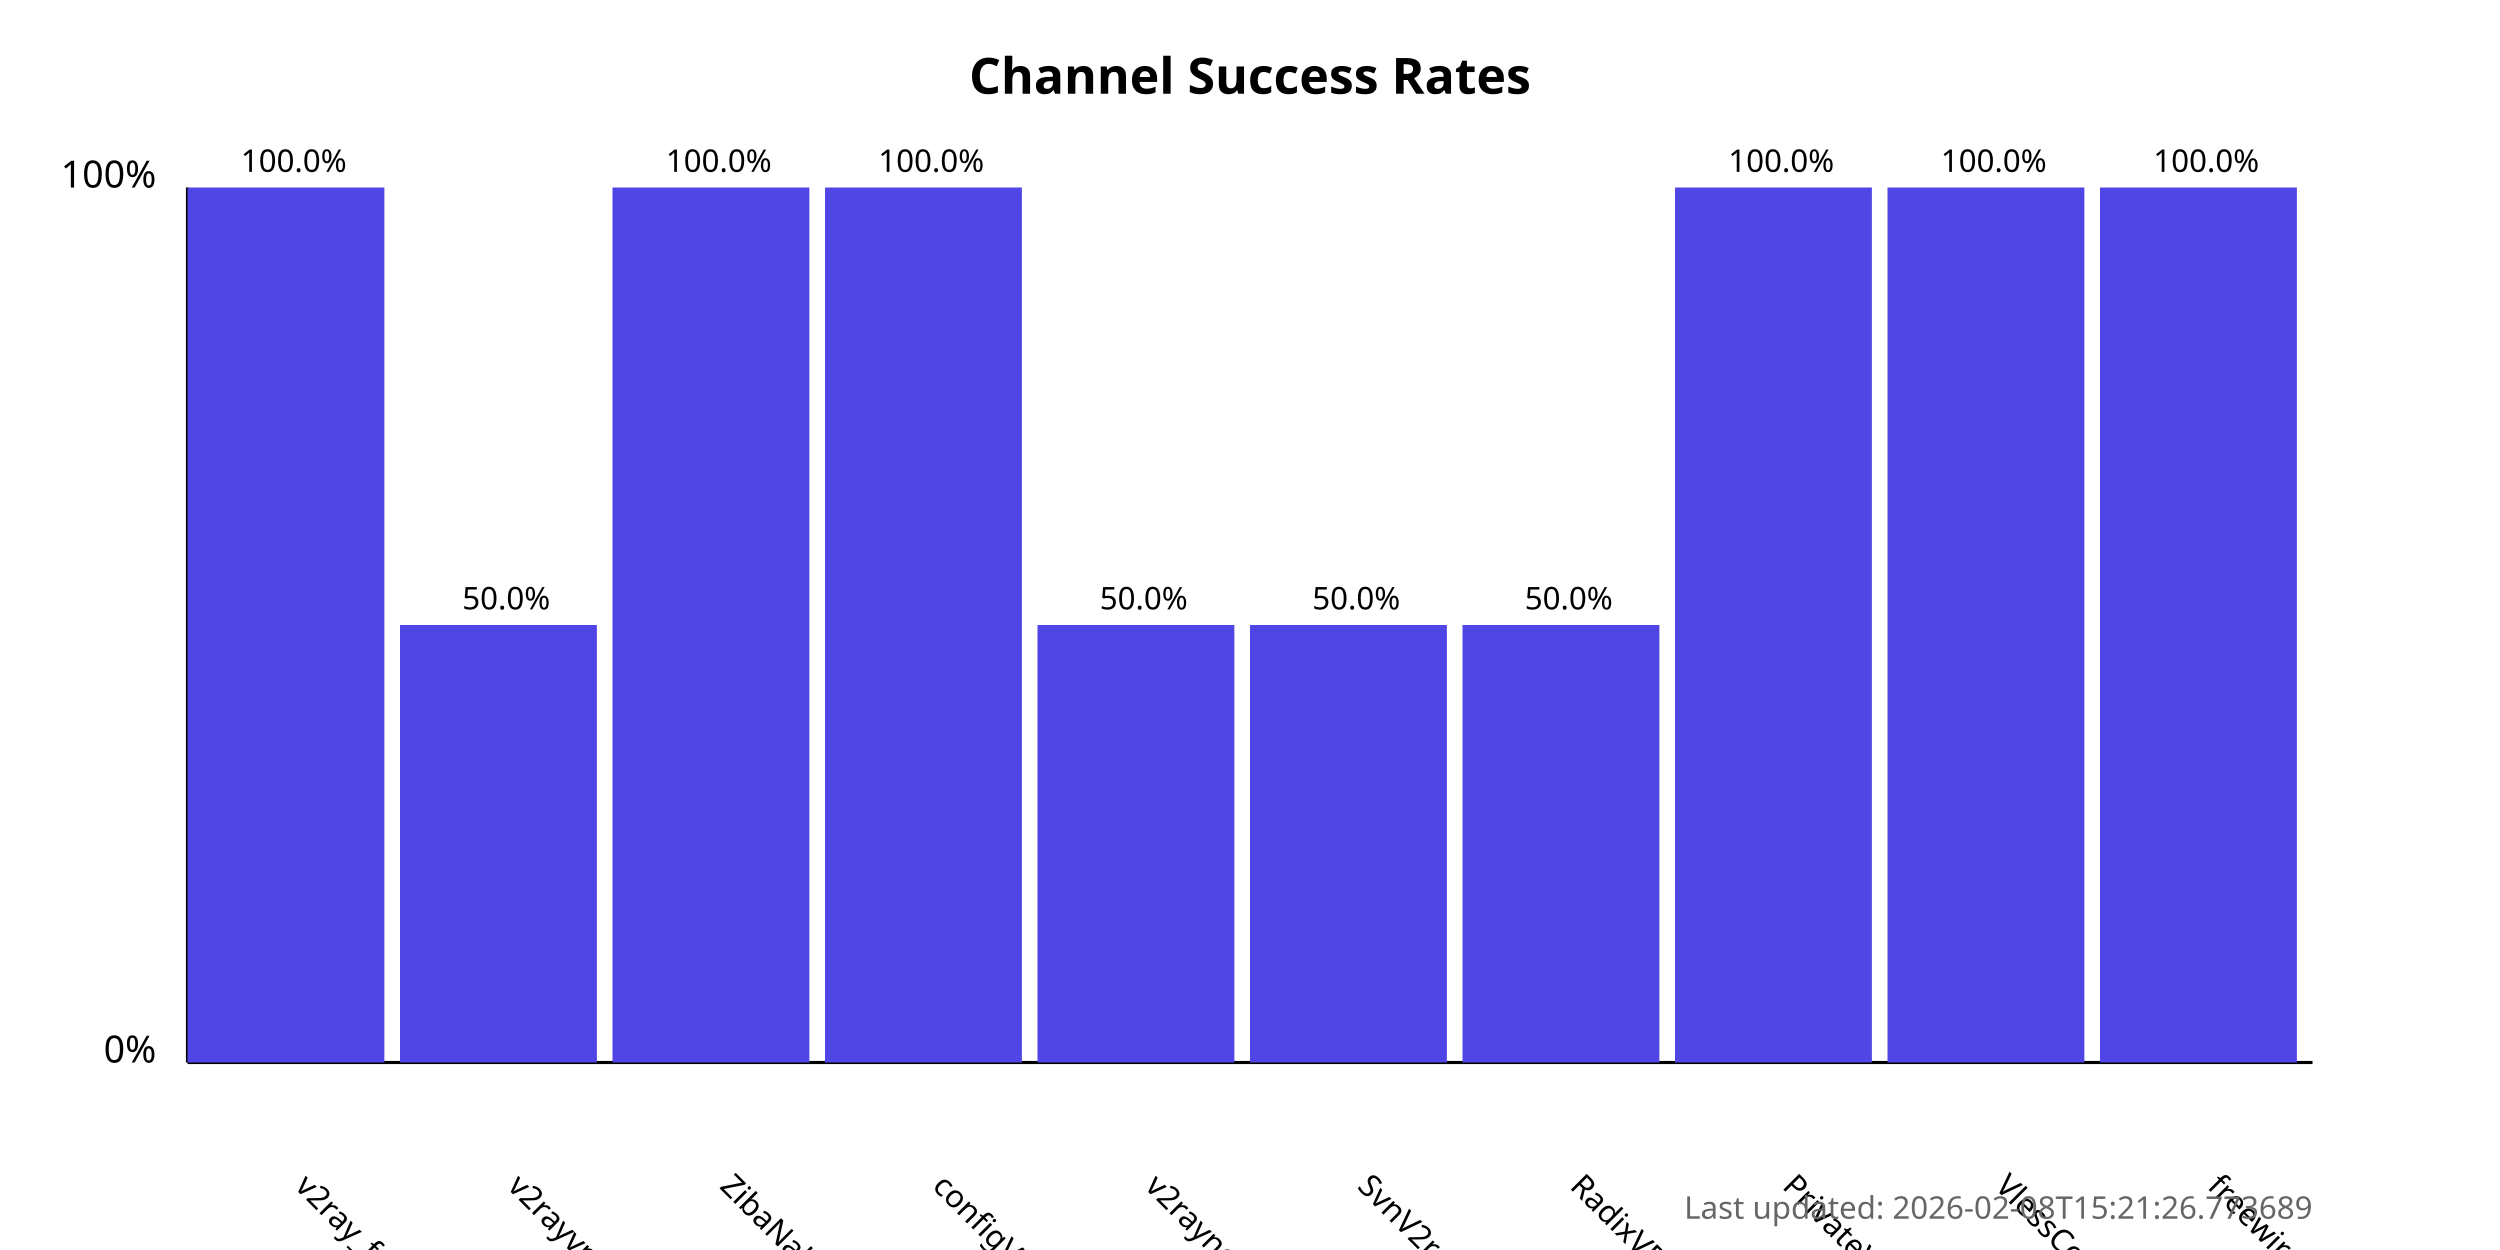
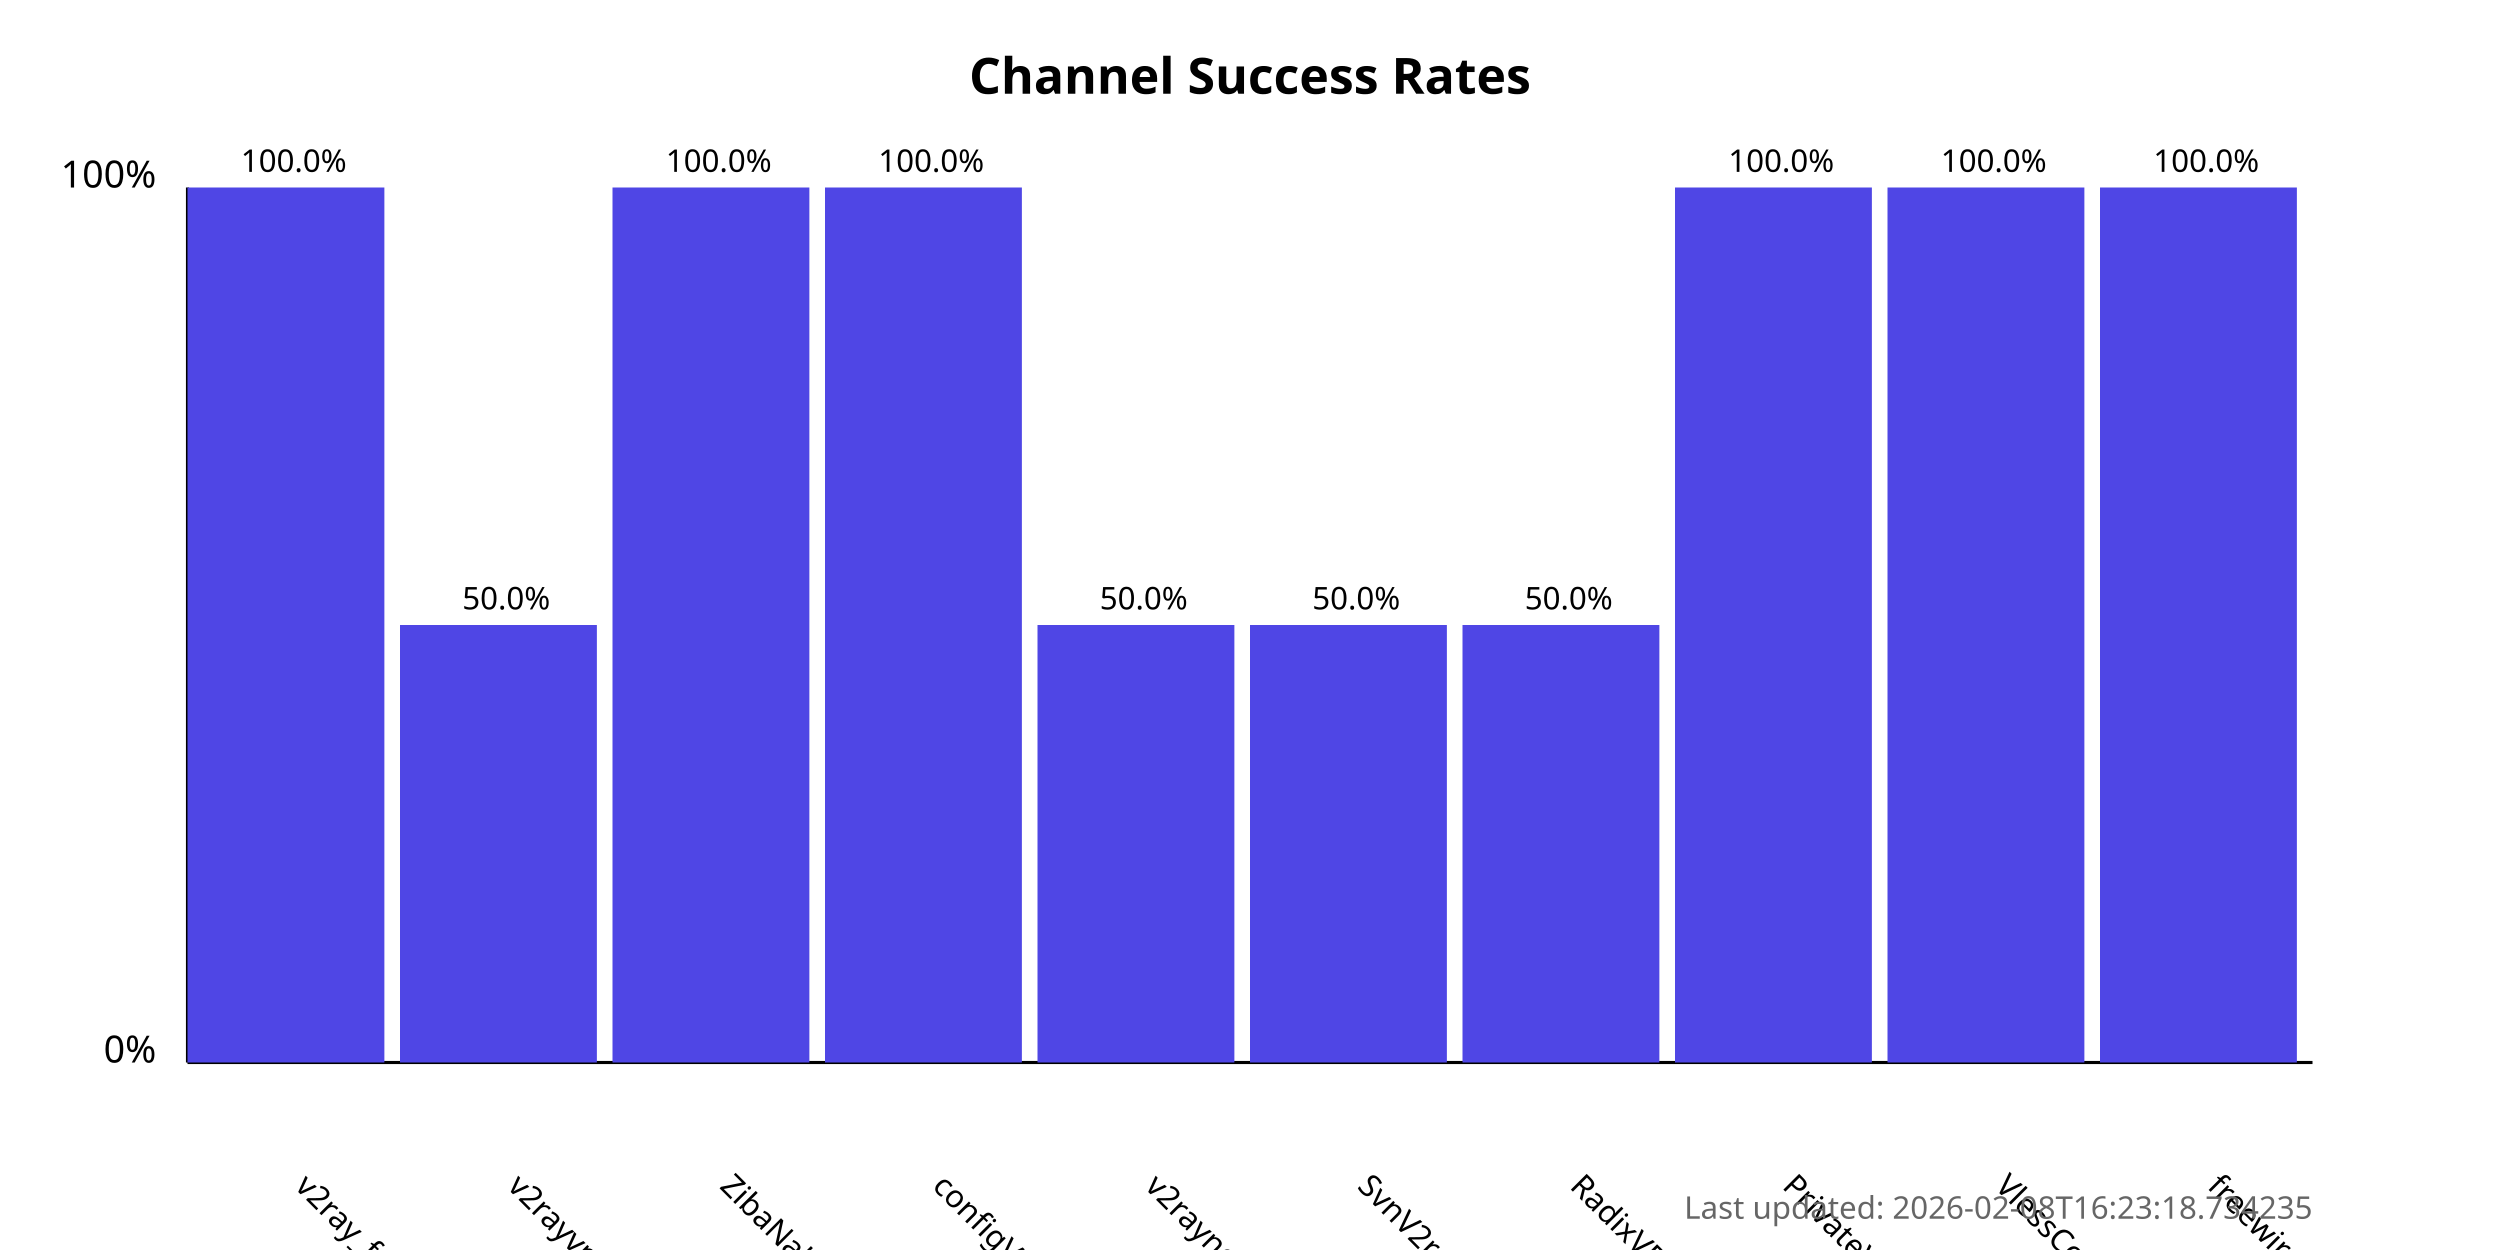
<svg xmlns="http://www.w3.org/2000/svg" width="800" height="400">
  <style>
            .chart-title { font: bold 16px sans-serif; }
            .axis-label { font: 12px sans-serif; }
            .tick-label { font: 10px sans-serif; }
            .bar { fill: #4f46e5; }
            .bar:hover { fill: #6366f1; }
            .timestamp { font: 10px sans-serif; fill: #666; }
        </style>
  <text x="400.0" y="30" text-anchor="middle" class="chart-title">
            Channel Success Rates
        </text>
  <line x1="60" y1="340" x2="60" y2="60" stroke="black" stroke-width="1" />
  <line x1="60" y1="340" x2="740" y2="340" stroke="black" stroke-width="1" />
  <text x="50" y="340" text-anchor="end" class="axis-label">0%</text>
  <text x="50" y="60" text-anchor="end" class="axis-label">100%</text>
  <g>
    <rect x="60" y="60.0" width="63.0" height="280.0" class="bar" />
    <text x="94.0" y="380" transform="rotate(45, 94.0, 380)" text-anchor="start" class="tick-label">
                v2ray_free_conf
            </text>
    <text x="94.0" y="55.0" text-anchor="middle" class="tick-label">
                100.0%
            </text>
  </g>
  <g>
    <rect x="128.0" y="200.0" width="63.0" height="140.0" class="bar" />
    <text x="162.0" y="380" transform="rotate(45, 162.0, 380)" text-anchor="start" class="tick-label">
                v2rayvpno
            </text>
    <text x="162.0" y="195.0" text-anchor="middle" class="tick-label">
                50.0%
            </text>
  </g>
  <g>
    <rect x="196.0" y="60.0" width="63.0" height="280.0" class="bar" />
    <text x="230.0" y="380" transform="rotate(45, 230.0, 380)" text-anchor="start" class="tick-label">
                ZibaNabz
            </text>
    <text x="230.0" y="55.0" text-anchor="middle" class="tick-label">
                100.0%
            </text>
  </g>
  <g>
    <rect x="264.0" y="60.0" width="63.0" height="280.0" class="bar" />
    <text x="298.0" y="380" transform="rotate(45, 298.0, 380)" text-anchor="start" class="tick-label">
                configV2rayForFree
            </text>
    <text x="298.0" y="55.0" text-anchor="middle" class="tick-label">
                100.0%
            </text>
  </g>
  <g>
    <rect x="332.0" y="200.0" width="63.0" height="140.0" class="bar" />
    <text x="366.0" y="380" transform="rotate(45, 366.0, 380)" text-anchor="start" class="tick-label">
                v2rayngvpn
            </text>
    <text x="366.0" y="195.0" text-anchor="middle" class="tick-label">
                50.0%
            </text>
  </g>
  <g>
    <rect x="400.0" y="200.0" width="63.0" height="140.0" class="bar" />
    <text x="434.0" y="380" transform="rotate(45, 434.0, 380)" text-anchor="start" class="tick-label">
                SvnV2ray
            </text>
    <text x="434.0" y="195.0" text-anchor="middle" class="tick-label">
                50.0%
            </text>
  </g>
  <g>
    <rect x="468.0" y="200.0" width="63.0" height="140.0" class="bar" />
    <text x="502.0" y="380" transform="rotate(45, 502.0, 380)" text-anchor="start" class="tick-label">
                RadixVPN
            </text>
    <text x="502.0" y="195.0" text-anchor="middle" class="tick-label">
                50.0%
            </text>
  </g>
  <g>
    <rect x="536.0" y="60.0" width="63.0" height="280.0" class="bar" />
    <text x="570.0" y="380" transform="rotate(45, 570.0, 380)" text-anchor="start" class="tick-label">
                PrivateVPNs
            </text>
    <text x="570.0" y="55.0" text-anchor="middle" class="tick-label">
                100.0%
            </text>
  </g>
  <g>
    <rect x="604.0" y="60.0" width="63.0" height="280.0" class="bar" />
    <text x="638.0" y="380" transform="rotate(45, 638.0, 380)" text-anchor="start" class="tick-label">
                VlessConfig
            </text>
    <text x="638.0" y="55.0" text-anchor="middle" class="tick-label">
                100.0%
            </text>
  </g>
  <g>
    <rect x="672.0" y="60.0" width="63.0" height="280.0" class="bar" />
    <text x="706.0" y="380" transform="rotate(45, 706.0, 380)" text-anchor="start" class="tick-label">
                freewireguard
            </text>
    <text x="706.0" y="55.0" text-anchor="middle" class="tick-label">
                100.0%
            </text>
  </g>
  <text x="740" y="390" text-anchor="end" class="timestamp">
-             Last updated: 2026-02-08T15:21:26.773689
+             Last updated: 2026-02-08T16:23:18.734235
        </text>
</svg>
